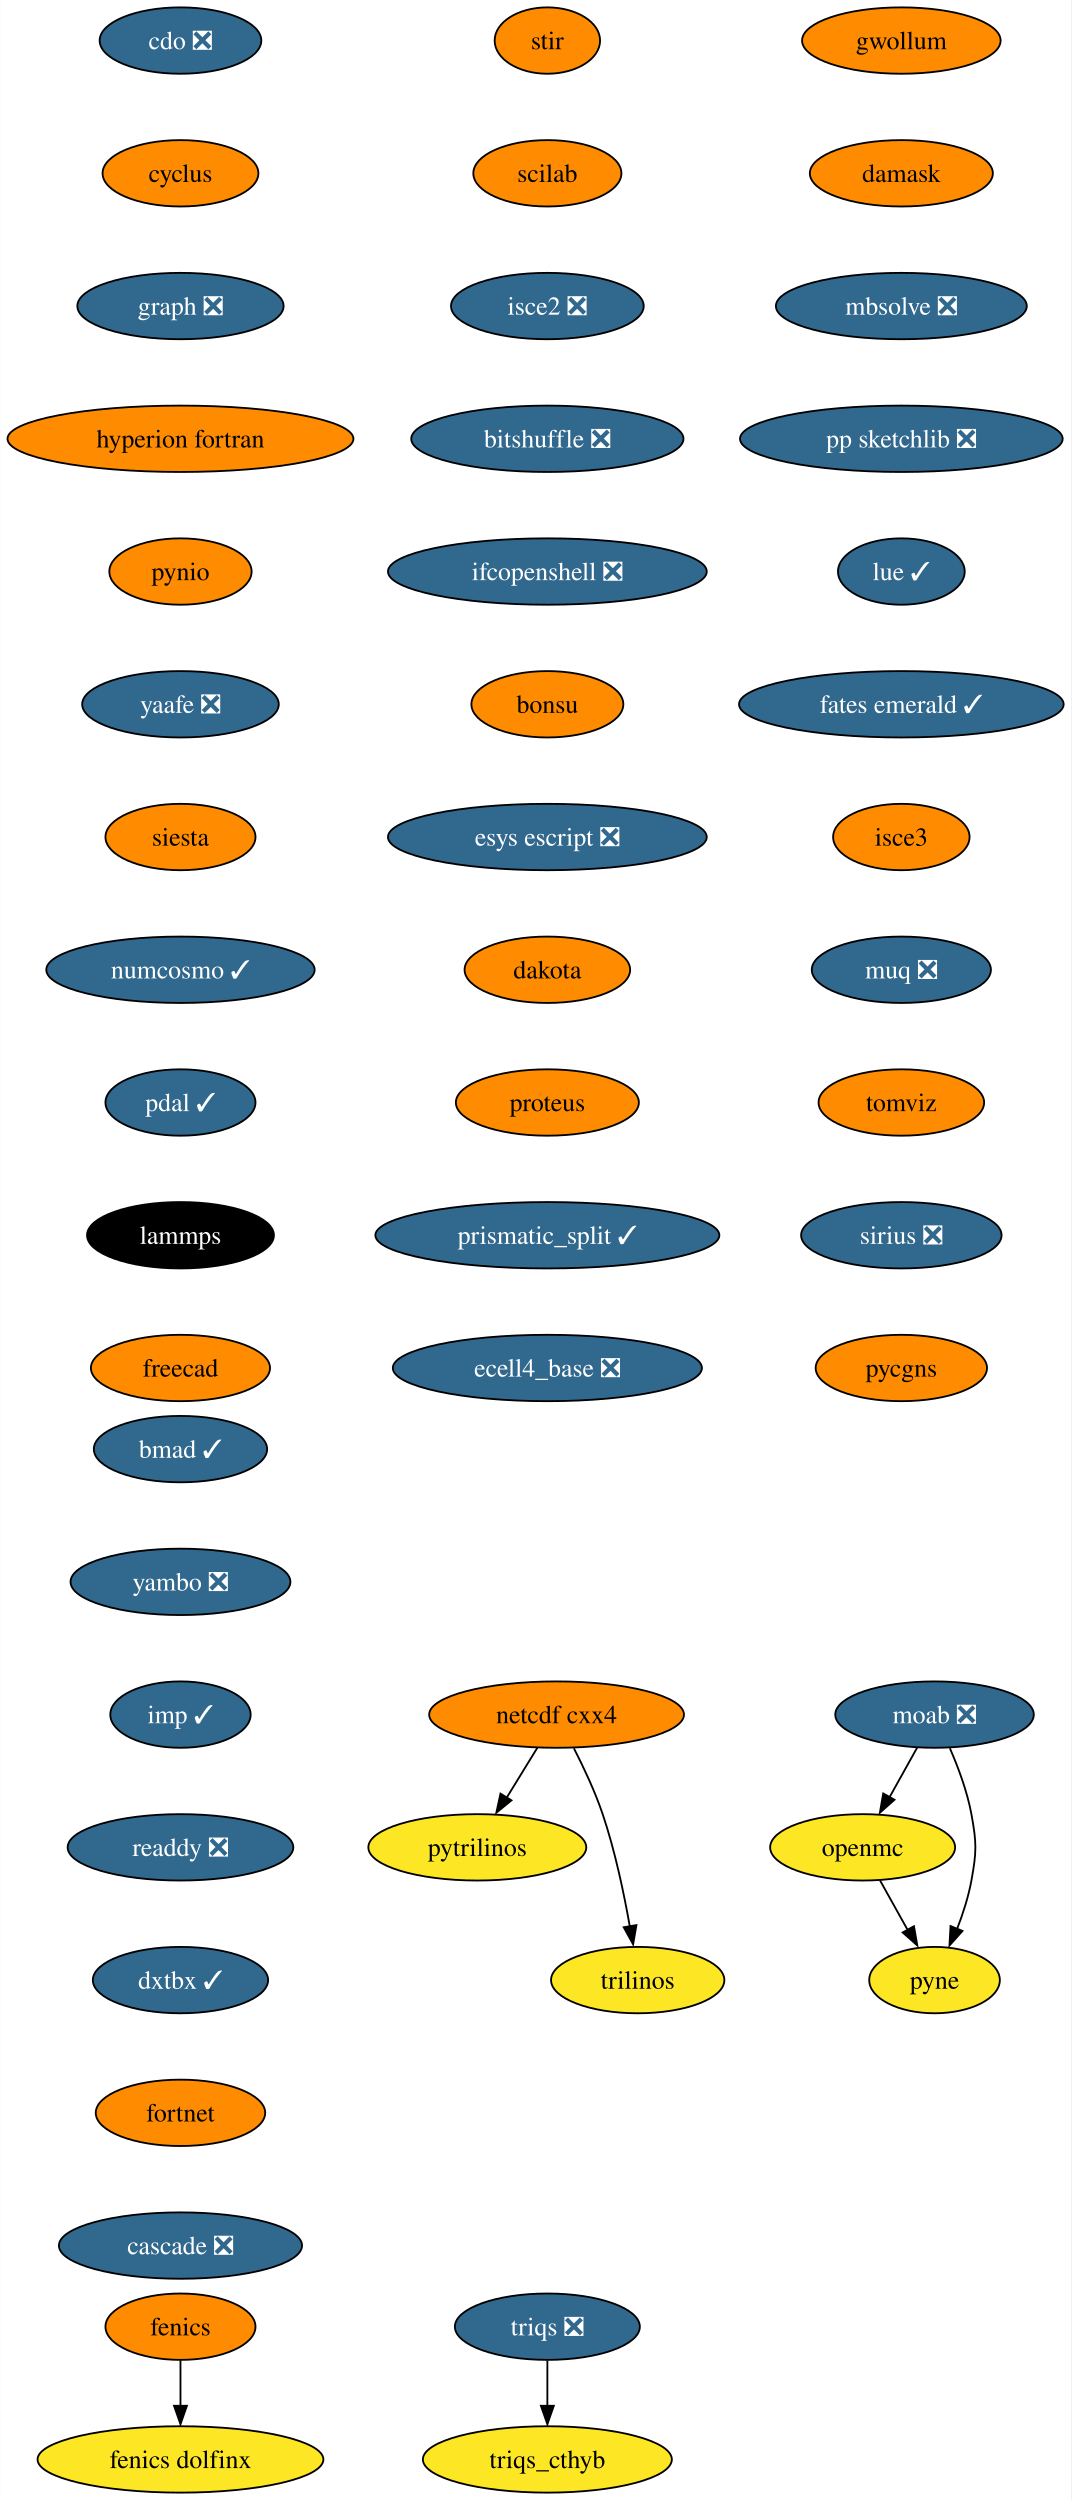
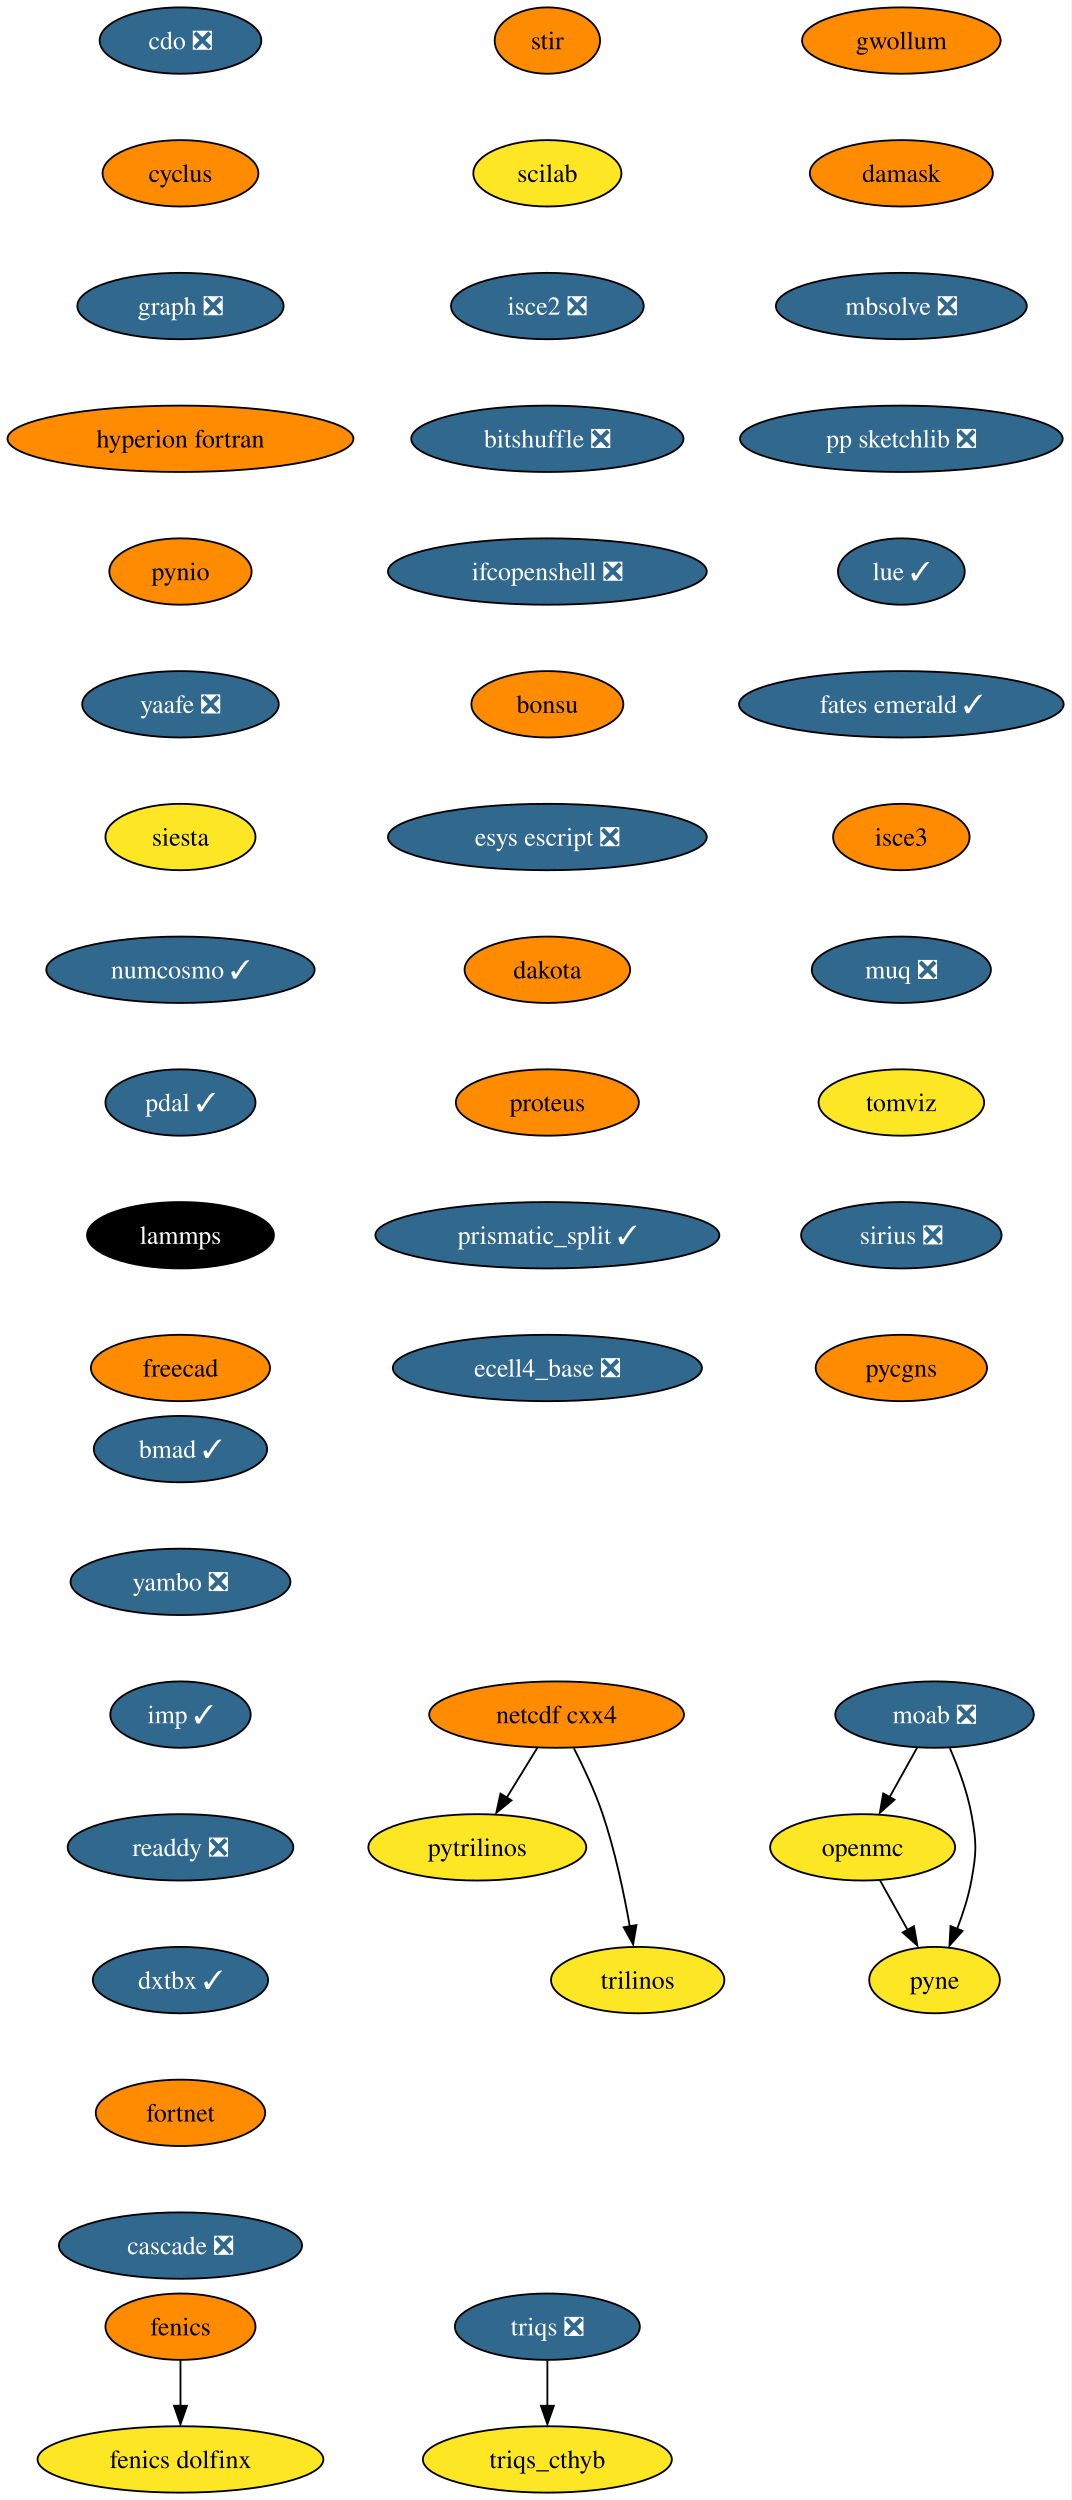
<svg xmlns="http://www.w3.org/2000/svg" xmlns:xlink="http://www.w3.org/1999/xlink" width="581pt" height="1356pt" viewBox="0.00 0.00 580.86 1356.00">
  <g id="graph0" class="graph" transform="scale(1 1) rotate(0) translate(4 1352)">
    <polygon fill="white" stroke="none" points="-4,4 -4,-1352 576.86,-1352 576.86,4 -4,4" />
    <g id="node1" class="node">
      <g id="a_node1">
        <a xlink:href="https://github.com/conda-forge/cdo-feedstock/pull/140" xlink:title="cdo ❎">
          <ellipse fill="#31688e" stroke="black" cx="93.82" cy="-1330" rx="43.84" ry="18" />
          <text text-anchor="middle" x="93.82" y="-1325.33" font-family="Times,serif" font-size="14.00" fill="white">cdo ❎</text>
        </a>
      </g>
    </g>
    <g id="node2" class="node">
      <g id="a_node2">
        <a xlink:href="https://github.com/conda-forge/cyclus-feedstock" xlink:title="cyclus">
          <ellipse fill="#ff8c00" stroke="black" cx="93.82" cy="-1258" rx="42.26" ry="18" />
          <text text-anchor="middle" x="93.82" y="-1253.33" font-family="Times,serif" font-size="14.00">cyclus</text>
        </a>
      </g>
    </g>
    <g id="node3" class="node">
      <g id="a_node3">
        <a xlink:href="https://github.com/conda-forge/graph-feedstock/pull/9" xlink:title="graph ❎">
          <ellipse fill="#31688e" stroke="black" cx="93.82" cy="-1186" rx="55.94" ry="18" />
          <text text-anchor="middle" x="93.82" y="-1181.33" font-family="Times,serif" font-size="14.00" fill="white">graph ❎</text>
        </a>
      </g>
    </g>
    <g id="node6" class="node">
      <g id="a_node6">
        <a xlink:href="https://github.com/conda-forge/hyperion-fortran-feedstock" xlink:title="hyperion fortran">
          <ellipse fill="#ff8c00" stroke="black" cx="93.82" cy="-1114" rx="93.82" ry="18" />
          <text text-anchor="middle" x="93.82" y="-1109.33" font-family="Times,serif" font-size="14.00">hyperion fortran</text>
        </a>
      </g>
    </g>
    <g id="node4" class="node">
      <g id="a_node4">
        <a xlink:href="https://github.com/conda-forge/fenics-feedstock" xlink:title="fenics">
          <ellipse fill="#ff8c00" stroke="black" cx="93.82" cy="-90" rx="40.69" ry="18" />
          <text text-anchor="middle" x="93.82" y="-85.33" font-family="Times,serif" font-size="14.00">fenics</text>
        </a>
      </g>
    </g>
    <g id="node5" class="node">
      <g id="a_node5">
        <a xlink:href="https://github.com/conda-forge/fenics-dolfinx-feedstock" xlink:title="fenics dolfinx">
          <ellipse fill="#fde725" stroke="black" cx="93.82" cy="-18" rx="77.52" ry="18" />
          <text text-anchor="middle" x="93.82" y="-13.32" font-family="Times,serif" font-size="14.00">fenics dolfinx</text>
        </a>
      </g>
    </g>
    <g id="edge3" class="edge">
      <path fill="none" stroke="black" d="M93.82,-71.7C93.82,-64.24 93.82,-55.32 93.82,-46.97" />
      <polygon fill="black" stroke="black" points="97.32,-47.1 93.82,-37.1 90.32,-47.1 97.32,-47.1" />
    </g>
    <g id="node7" class="node">
      <g id="a_node7">
        <a xlink:href="https://github.com/conda-forge/pynio-feedstock" xlink:title="pynio">
          <ellipse fill="#ff8c00" stroke="black" cx="93.82" cy="-1042" rx="38.58" ry="18" />
          <text text-anchor="middle" x="93.82" y="-1037.33" font-family="Times,serif" font-size="14.00">pynio</text>
        </a>
      </g>
    </g>
    <g id="node14" class="node">
      <g id="a_node14">
        <a xlink:href="https://github.com/conda-forge/yaafe-feedstock/pull/23" xlink:title="yaafe ❎">
          <ellipse fill="#31688e" stroke="black" cx="93.82" cy="-970" rx="53.31" ry="18" />
          <text text-anchor="middle" x="93.82" y="-965.33" font-family="Times,serif" font-size="14.00" fill="white">yaafe ❎</text>
        </a>
      </g>
    </g>
    <g id="node8" class="node">
      <g id="a_node8">
        <a xlink:href="https://github.com/conda-forge/moab-feedstock/pull/84" xlink:title="moab ❎">
          <ellipse fill="#31688e" stroke="black" cx="502.82" cy="-422" rx="53.84" ry="18" />
          <text text-anchor="middle" x="502.82" y="-417.32" font-family="Times,serif" font-size="14.00" fill="white">moab ❎</text>
        </a>
      </g>
    </g>
    <g id="node9" class="node">
      <g id="a_node9">
        <a xlink:href="https://github.com/conda-forge/openmc-feedstock" xlink:title="openmc">
          <ellipse fill="#fde725" stroke="black" cx="463.82" cy="-350" rx="50.16" ry="18" />
          <text text-anchor="middle" x="463.82" y="-345.32" font-family="Times,serif" font-size="14.00">openmc</text>
        </a>
      </g>
    </g>
    <g id="edge6" class="edge">
      <path fill="none" stroke="black" d="M493.38,-404.05C488.88,-395.97 483.39,-386.12 478.37,-377.11" />
      <polygon fill="black" stroke="black" points="481.1,-375.82 473.18,-368.79 474.99,-379.23 481.1,-375.82" />
    </g>
    <g id="node10" class="node">
      <g id="a_node10">
        <a xlink:href="https://github.com/conda-forge/pyne-feedstock" xlink:title="pyne">
          <ellipse fill="#fde725" stroke="black" cx="502.82" cy="-278" rx="35.42" ry="18" />
          <text text-anchor="middle" x="502.82" y="-273.32" font-family="Times,serif" font-size="14.00">pyne</text>
        </a>
      </g>
    </g>
    <g id="edge7" class="edge">
      <path fill="none" stroke="black" d="M511.13,-403.79C515.56,-393.63 520.56,-380.38 522.82,-368 525.69,-352.26 525.69,-347.74 522.82,-332 521.23,-323.25 518.27,-314.08 515.1,-305.86" />
      <polygon fill="black" stroke="black" points="517.97,-304.65 510.92,-296.74 511.5,-307.32 517.97,-304.65" />
    </g>
    <g id="edge8" class="edge">
      <path fill="none" stroke="black" d="M473.26,-332.05C477.77,-323.97 483.26,-314.12 488.28,-305.11" />
      <polygon fill="black" stroke="black" points="491.66,-307.23 493.47,-296.79 485.54,-303.82 491.66,-307.23" />
    </g>
    <g id="node11" class="node">
      <g id="a_node11">
        <a xlink:href="https://github.com/conda-forge/netcdf-cxx4-feedstock" xlink:title="netcdf cxx4">
          <ellipse fill="#ff8c00" stroke="black" cx="297.82" cy="-422" rx="69.1" ry="18" />
          <text text-anchor="middle" x="297.82" y="-417.32" font-family="Times,serif" font-size="14.00">netcdf cxx4</text>
        </a>
      </g>
    </g>
    <g id="node12" class="node">
      <g id="a_node12">
        <a xlink:href="https://github.com/conda-forge/pytrilinos-feedstock" xlink:title="pytrilinos">
          <ellipse fill="#fde725" stroke="black" cx="254.82" cy="-350" rx="59.1" ry="18" />
          <text text-anchor="middle" x="254.82" y="-345.32" font-family="Times,serif" font-size="14.00">pytrilinos</text>
        </a>
      </g>
    </g>
    <g id="edge9" class="edge">
      <path fill="none" stroke="black" d="M287.41,-404.05C282.45,-395.97 276.4,-386.12 270.86,-377.11" />
      <polygon fill="black" stroke="black" points="273.35,-375.48 265.14,-368.79 267.39,-379.14 273.35,-375.48" />
    </g>
    <g id="node13" class="node">
      <g id="a_node13">
        <a xlink:href="https://github.com/conda-forge/trilinos-feedstock" xlink:title="trilinos">
          <ellipse fill="#fde725" stroke="black" cx="341.82" cy="-278" rx="47" ry="18" />
          <text text-anchor="middle" x="341.82" y="-273.32" font-family="Times,serif" font-size="14.00">trilinos</text>
        </a>
      </g>
    </g>
    <g id="edge10" class="edge">
      <path fill="none" stroke="black" d="M307.2,-403.75C312.41,-393.59 318.66,-380.34 322.82,-368 329.54,-348.11 334.4,-324.88 337.53,-307.15" />
      <polygon fill="black" stroke="black" points="341.13,-307.82 339.33,-297.38 334.23,-306.66 341.13,-307.82" />
    </g>
    <g id="node15" class="node">
      <g id="a_node15">
        <a xlink:href="https://github.com/conda-forge/siesta-feedstock" xlink:title="siesta">
-           <ellipse fill="#ff8c00" stroke="black" cx="93.82" cy="-898" rx="40.69" ry="18" />
+           <ellipse fill="#fde725" stroke="black" cx="93.82" cy="-898" rx="40.69" ry="18" />
          <text text-anchor="middle" x="93.82" y="-893.33" font-family="Times,serif" font-size="14.00">siesta</text>
        </a>
      </g>
    </g>
    <g id="node16" class="node">
      <g id="a_node16">
        <a xlink:href="https://github.com/conda-forge/numcosmo-feedstock/pull/37" xlink:title="numcosmo ✓">
          <ellipse fill="#31688e" stroke="black" cx="93.82" cy="-826" rx="72.78" ry="18" />
          <text text-anchor="middle" x="93.82" y="-821.33" font-family="Times,serif" font-size="14.00" fill="white">numcosmo ✓</text>
        </a>
      </g>
    </g>
    <g id="node17" class="node">
      <g id="a_node17">
        <a xlink:href="https://github.com/conda-forge/pdal-feedstock/pull/210" xlink:title="pdal ✓">
          <ellipse fill="#31688e" stroke="black" cx="93.82" cy="-754" rx="40.69" ry="18" />
          <text text-anchor="middle" x="93.82" y="-749.33" font-family="Times,serif" font-size="14.00" fill="white">pdal ✓</text>
        </a>
      </g>
    </g>
    <g id="node18" class="node">
      <g id="a_node18">
        <a xlink:href="https://github.com/conda-forge/lammps-feedstock" xlink:title="lammps">
          <ellipse fill="#000000" stroke="black" cx="93.82" cy="-682" rx="50.68" ry="18" />
          <text text-anchor="middle" x="93.82" y="-677.33" font-family="Times,serif" font-size="14.00" fill="white">lammps</text>
        </a>
      </g>
    </g>
    <g id="node19" class="node">
      <g id="a_node19">
        <a xlink:href="https://github.com/conda-forge/freecad-feedstock" xlink:title="freecad">
          <ellipse fill="#ff8c00" stroke="black" cx="93.82" cy="-610" rx="48.58" ry="18" />
          <text text-anchor="middle" x="93.82" y="-605.33" font-family="Times,serif" font-size="14.00">freecad</text>
        </a>
      </g>
    </g>
    <g id="node20" class="node">
      <g id="a_node20">
        <a xlink:href="https://github.com/conda-forge/stir-feedstock" xlink:title="stir">
          <ellipse fill="#ff8c00" stroke="black" cx="292.82" cy="-1330" rx="28.59" ry="18" />
          <text text-anchor="middle" x="292.82" y="-1325.33" font-family="Times,serif" font-size="14.00">stir</text>
        </a>
      </g>
    </g>
    <g id="node21" class="node">
      <g id="a_node21">
        <a xlink:href="https://github.com/conda-forge/scilab-feedstock" xlink:title="scilab">
-           <ellipse fill="#ff8c00" stroke="black" cx="292.82" cy="-1258" rx="40.16" ry="18" />
+           <ellipse fill="#fde725" stroke="black" cx="292.82" cy="-1258" rx="40.16" ry="18" />
          <text text-anchor="middle" x="292.82" y="-1253.33" font-family="Times,serif" font-size="14.00">scilab</text>
        </a>
      </g>
    </g>
    <g id="node22" class="node">
      <g id="a_node22">
        <a xlink:href="https://github.com/conda-forge/isce2-feedstock/pull/64" xlink:title="isce2 ❎">
          <ellipse fill="#31688e" stroke="black" cx="292.82" cy="-1186" rx="52.26" ry="18" />
          <text text-anchor="middle" x="292.82" y="-1181.33" font-family="Times,serif" font-size="14.00" fill="white">isce2 ❎</text>
        </a>
      </g>
    </g>
    <g id="node23" class="node">
      <g id="a_node23">
        <a xlink:href="https://github.com/conda-forge/bitshuffle-feedstock/pull/38" xlink:title="bitshuffle ❎">
          <ellipse fill="#31688e" stroke="black" cx="292.82" cy="-1114" rx="73.83" ry="18" />
          <text text-anchor="middle" x="292.82" y="-1109.33" font-family="Times,serif" font-size="14.00" fill="white">bitshuffle ❎</text>
        </a>
      </g>
    </g>
    <g id="node24" class="node">
      <g id="a_node24">
        <a xlink:href="https://github.com/conda-forge/ifcopenshell-feedstock/pull/30" xlink:title="ifcopenshell ❎">
          <ellipse fill="#31688e" stroke="black" cx="292.82" cy="-1042" rx="86.46" ry="18" />
          <text text-anchor="middle" x="292.82" y="-1037.33" font-family="Times,serif" font-size="14.00" fill="white">ifcopenshell ❎</text>
        </a>
      </g>
    </g>
    <g id="node25" class="node">
      <g id="a_node25">
        <a xlink:href="https://github.com/conda-forge/bonsu-feedstock" xlink:title="bonsu">
          <ellipse fill="#ff8c00" stroke="black" cx="292.82" cy="-970" rx="41.21" ry="18" />
          <text text-anchor="middle" x="292.82" y="-965.33" font-family="Times,serif" font-size="14.00">bonsu</text>
        </a>
      </g>
    </g>
    <g id="node26" class="node">
      <g id="a_node26">
        <a xlink:href="https://github.com/conda-forge/esys-escript-feedstock/pull/62" xlink:title="esys escript ❎">
          <ellipse fill="#31688e" stroke="black" cx="292.82" cy="-898" rx="86.46" ry="18" />
          <text text-anchor="middle" x="292.82" y="-893.33" font-family="Times,serif" font-size="14.00" fill="white">esys escript ❎</text>
        </a>
      </g>
    </g>
    <g id="node27" class="node">
      <g id="a_node27">
        <a xlink:href="https://github.com/conda-forge/dakota-feedstock" xlink:title="dakota">
          <ellipse fill="#ff8c00" stroke="black" cx="292.82" cy="-826" rx="44.9" ry="18" />
          <text text-anchor="middle" x="292.82" y="-821.33" font-family="Times,serif" font-size="14.00">dakota</text>
        </a>
      </g>
    </g>
    <g id="node28" class="node">
      <g id="a_node28">
        <a xlink:href="https://github.com/conda-forge/proteus-feedstock" xlink:title="proteus">
          <ellipse fill="#ff8c00" stroke="black" cx="292.82" cy="-754" rx="49.63" ry="18" />
          <text text-anchor="middle" x="292.82" y="-749.33" font-family="Times,serif" font-size="14.00">proteus</text>
        </a>
      </g>
    </g>
    <g id="node31" class="node">
      <g id="a_node31">
        <a xlink:href="https://github.com/conda-forge/prismatic_split-feedstock/pull/39" xlink:title="prismatic_split ✓">
          <ellipse fill="#31688e" stroke="black" cx="292.82" cy="-682" rx="93.3" ry="18" />
          <text text-anchor="middle" x="292.82" y="-677.33" font-family="Times,serif" font-size="14.00" fill="white">prismatic_split ✓</text>
        </a>
      </g>
    </g>
    <g id="node29" class="node">
      <g id="a_node29">
        <a xlink:href="https://github.com/conda-forge/triqs-feedstock/pull/39" xlink:title="triqs ❎">
          <ellipse fill="#31688e" stroke="black" cx="292.82" cy="-90" rx="50.16" ry="18" />
          <text text-anchor="middle" x="292.82" y="-85.33" font-family="Times,serif" font-size="14.00" fill="white">triqs ❎</text>
        </a>
      </g>
    </g>
    <g id="node30" class="node">
      <g id="a_node30">
        <a xlink:href="https://github.com/conda-forge/triqs_cthyb-feedstock" xlink:title="triqs_cthyb">
          <ellipse fill="#fde725" stroke="black" cx="292.82" cy="-18" rx="67.52" ry="18" />
          <text text-anchor="middle" x="292.82" y="-13.32" font-family="Times,serif" font-size="14.00">triqs_cthyb</text>
        </a>
      </g>
    </g>
    <g id="edge25" class="edge">
      <path fill="none" stroke="black" d="M292.82,-71.7C292.82,-64.24 292.82,-55.32 292.82,-46.97" />
      <polygon fill="black" stroke="black" points="296.32,-47.1 292.82,-37.1 289.32,-47.1 296.32,-47.1" />
    </g>
    <g id="node32" class="node">
      <g id="a_node32">
        <a xlink:href="https://github.com/conda-forge/ecell4_base-feedstock/pull/23" xlink:title="ecell4_base ❎">
          <ellipse fill="#31688e" stroke="black" cx="292.82" cy="-610" rx="83.83" ry="18" />
          <text text-anchor="middle" x="292.82" y="-605.33" font-family="Times,serif" font-size="14.00" fill="white">ecell4_base ❎</text>
        </a>
      </g>
    </g>
    <g id="node33" class="node">
      <g id="a_node33">
        <a xlink:href="https://github.com/conda-forge/gwollum-feedstock" xlink:title="gwollum">
          <ellipse fill="#ff8c00" stroke="black" cx="484.82" cy="-1330" rx="53.84" ry="18" />
          <text text-anchor="middle" x="484.82" y="-1325.33" font-family="Times,serif" font-size="14.00">gwollum</text>
        </a>
      </g>
    </g>
    <g id="node34" class="node">
      <g id="a_node34">
        <a xlink:href="https://github.com/conda-forge/damask-feedstock" xlink:title="damask">
          <ellipse fill="#ff8c00" stroke="black" cx="484.82" cy="-1258" rx="49.63" ry="18" />
          <text text-anchor="middle" x="484.82" y="-1253.33" font-family="Times,serif" font-size="14.00">damask</text>
        </a>
      </g>
    </g>
    <g id="node35" class="node">
      <g id="a_node35">
        <a xlink:href="https://github.com/conda-forge/mbsolve-feedstock/pull/15" xlink:title="mbsolve ❎">
          <ellipse fill="#31688e" stroke="black" cx="484.82" cy="-1186" rx="68.04" ry="18" />
          <text text-anchor="middle" x="484.82" y="-1181.33" font-family="Times,serif" font-size="14.00" fill="white">mbsolve ❎</text>
        </a>
      </g>
    </g>
    <g id="node36" class="node">
      <g id="a_node36">
        <a xlink:href="https://github.com/conda-forge/pp-sketchlib-feedstock/pull/41" xlink:title="pp sketchlib ❎">
          <ellipse fill="#31688e" stroke="black" cx="484.82" cy="-1114" rx="87.51" ry="18" />
          <text text-anchor="middle" x="484.82" y="-1109.33" font-family="Times,serif" font-size="14.00" fill="white">pp sketchlib ❎</text>
        </a>
      </g>
    </g>
    <g id="node37" class="node">
      <g id="a_node37">
        <a xlink:href="https://github.com/conda-forge/lue-feedstock/pull/38" xlink:title="lue ✓">
          <ellipse fill="#31688e" stroke="black" cx="484.82" cy="-1042" rx="34.37" ry="18" />
          <text text-anchor="middle" x="484.82" y="-1037.33" font-family="Times,serif" font-size="14.00" fill="white">lue ✓</text>
        </a>
      </g>
    </g>
    <g id="node38" class="node">
      <g id="a_node38">
        <a xlink:href="https://github.com/conda-forge/fates-emerald-feedstock/pull/16" xlink:title="fates emerald ✓">
          <ellipse fill="#31688e" stroke="black" cx="484.82" cy="-970" rx="88.04" ry="18" />
          <text text-anchor="middle" x="484.82" y="-965.33" font-family="Times,serif" font-size="14.00" fill="white">fates emerald ✓</text>
        </a>
      </g>
    </g>
    <g id="node39" class="node">
      <g id="a_node39">
        <a xlink:href="https://github.com/conda-forge/isce3-feedstock" xlink:title="isce3">
          <ellipse fill="#ff8c00" stroke="black" cx="484.82" cy="-898" rx="37" ry="18" />
          <text text-anchor="middle" x="484.82" y="-893.33" font-family="Times,serif" font-size="14.00">isce3</text>
        </a>
      </g>
    </g>
    <g id="node40" class="node">
      <g id="a_node40">
        <a xlink:href="https://github.com/conda-forge/muq-feedstock/pull/32" xlink:title="muq ❎">
          <ellipse fill="#31688e" stroke="black" cx="484.82" cy="-826" rx="48.58" ry="18" />
          <text text-anchor="middle" x="484.82" y="-821.33" font-family="Times,serif" font-size="14.00" fill="white">muq ❎</text>
        </a>
      </g>
    </g>
    <g id="node41" class="node">
      <g id="a_node41">
        <a xlink:href="https://github.com/conda-forge/tomviz-feedstock" xlink:title="tomviz">
-           <ellipse fill="#ff8c00" stroke="black" cx="484.82" cy="-754" rx="44.9" ry="18" />
+           <ellipse fill="#fde725" stroke="black" cx="484.82" cy="-754" rx="44.9" ry="18" />
          <text text-anchor="middle" x="484.82" y="-749.33" font-family="Times,serif" font-size="14.00">tomviz</text>
        </a>
      </g>
    </g>
    <g id="node42" class="node">
      <g id="a_node42">
        <a xlink:href="https://github.com/conda-forge/sirius-feedstock/pull/21" xlink:title="sirius ❎">
          <ellipse fill="#31688e" stroke="black" cx="484.82" cy="-682" rx="54.36" ry="18" />
          <text text-anchor="middle" x="484.82" y="-677.33" font-family="Times,serif" font-size="14.00" fill="white">sirius ❎</text>
        </a>
      </g>
    </g>
    <g id="node43" class="node">
      <g id="a_node43">
        <a xlink:href="https://github.com/conda-forge/pycgns-feedstock" xlink:title="pycgns">
          <ellipse fill="#ff8c00" stroke="black" cx="484.82" cy="-610" rx="46.47" ry="18" />
          <text text-anchor="middle" x="484.82" y="-605.33" font-family="Times,serif" font-size="14.00">pycgns</text>
        </a>
      </g>
    </g>
    <g id="node44" class="node">
      <g id="a_node44">
        <a xlink:href="https://github.com/conda-forge/bmad-feedstock/pull/245" xlink:title="bmad ✓">
          <ellipse fill="#31688e" stroke="black" cx="93.82" cy="-566" rx="47" ry="18" />
          <text text-anchor="middle" x="93.82" y="-561.33" font-family="Times,serif" font-size="14.00" fill="white">bmad ✓</text>
        </a>
      </g>
    </g>
    <g id="node45" class="node">
      <g id="a_node45">
        <a xlink:href="https://github.com/conda-forge/yambo-feedstock/pull/15" xlink:title="yambo ❎">
          <ellipse fill="#31688e" stroke="black" cx="93.82" cy="-494" rx="59.63" ry="18" />
          <text text-anchor="middle" x="93.82" y="-489.32" font-family="Times,serif" font-size="14.00" fill="white">yambo ❎</text>
        </a>
      </g>
    </g>
    <g id="node46" class="node">
      <g id="a_node46">
        <a xlink:href="https://github.com/conda-forge/imp-feedstock/pull/27" xlink:title="imp ✓">
          <ellipse fill="#31688e" stroke="black" cx="93.82" cy="-422" rx="38.06" ry="18" />
          <text text-anchor="middle" x="93.82" y="-417.32" font-family="Times,serif" font-size="14.00" fill="white">imp ✓</text>
        </a>
      </g>
    </g>
    <g id="node47" class="node">
      <g id="a_node47">
        <a xlink:href="https://github.com/conda-forge/readdy-feedstock/pull/11" xlink:title="readdy ❎">
          <ellipse fill="#31688e" stroke="black" cx="93.82" cy="-350" rx="61.2" ry="18" />
          <text text-anchor="middle" x="93.82" y="-345.32" font-family="Times,serif" font-size="14.00" fill="white">readdy ❎</text>
        </a>
      </g>
    </g>
    <g id="node48" class="node">
      <g id="a_node48">
        <a xlink:href="https://github.com/conda-forge/dxtbx-feedstock/pull/47" xlink:title="dxtbx ✓">
          <ellipse fill="#31688e" stroke="black" cx="93.82" cy="-278" rx="47.53" ry="18" />
          <text text-anchor="middle" x="93.82" y="-273.32" font-family="Times,serif" font-size="14.00" fill="white">dxtbx ✓</text>
        </a>
      </g>
    </g>
    <g id="node49" class="node">
      <g id="a_node49">
        <a xlink:href="https://github.com/conda-forge/fortnet-feedstock" xlink:title="fortnet">
          <ellipse fill="#ff8c00" stroke="black" cx="93.82" cy="-206" rx="45.95" ry="18" />
          <text text-anchor="middle" x="93.82" y="-201.33" font-family="Times,serif" font-size="14.00">fortnet</text>
        </a>
      </g>
    </g>
    <g id="node50" class="node">
      <g id="a_node50">
        <a xlink:href="https://github.com/conda-forge/cascade-feedstock/pull/9" xlink:title="cascade ❎">
          <ellipse fill="#31688e" stroke="black" cx="93.82" cy="-134" rx="65.94" ry="18" />
          <text text-anchor="middle" x="93.82" y="-129.32" font-family="Times,serif" font-size="14.00" fill="white">cascade ❎</text>
        </a>
      </g>
    </g>
  </g>
</svg>
